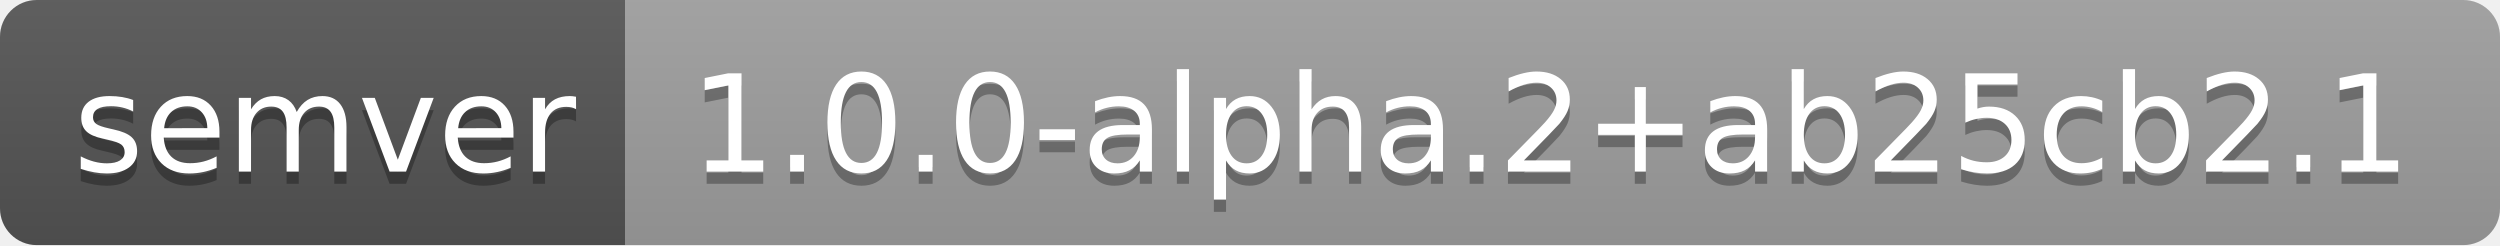
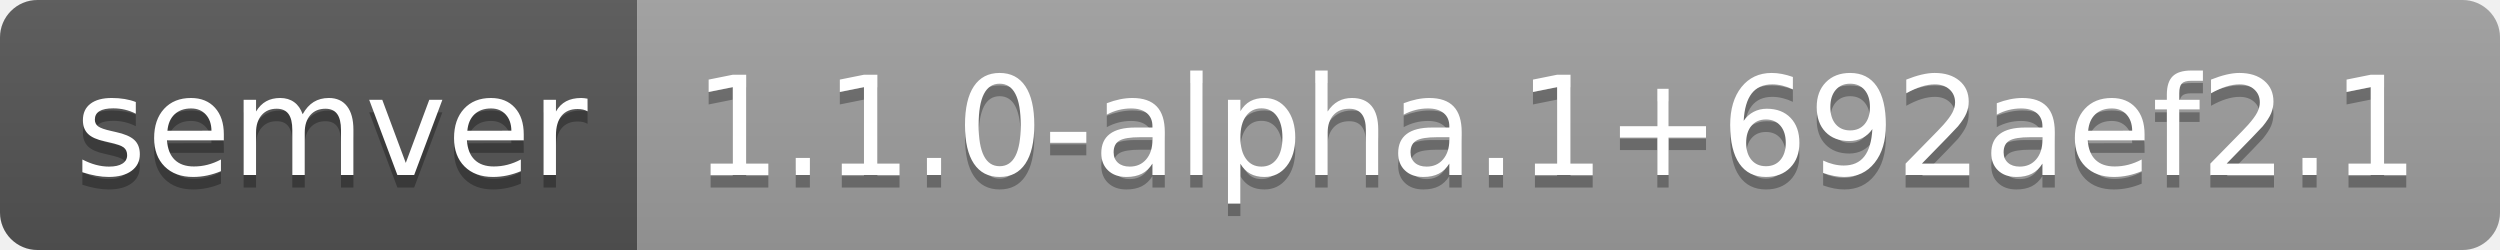
- <svg xmlns="http://www.w3.org/2000/svg" width="204" height="20" role="img" aria-label="semver: 1.0.0-alpha.2+ab25cb2.1">
+ <svg xmlns="http://www.w3.org/2000/svg" width="200" height="20" role="img" aria-label="semver: 1.1.0-alpha.1+692aef2.1">
  <linearGradient id="s" x2="0" y2="100%">
    <stop offset="0" stop-color="#bbb" stop-opacity=".1" />
    <stop offset="1" stop-opacity=".1" />
  </linearGradient>
  <clipPath id="r">
-     <rect width="204" height="20" rx="3" fill="#fff" />
+     <rect width="200" height="20" rx="3" fill="#fff" />
  </clipPath>
  <g clip-path="url(#r)">
    <rect width="51" height="20" fill="#555" />
-     <rect x="51" width="153" height="20" fill="#9f9f9f" />
-     <rect width="204" height="20" fill="url(#s)" />
+     <rect x="51" width="149" height="20" fill="#9f9f9f" />
+     <rect width="200" height="20" fill="url(#s)" />
  </g>
  <g fill="#fff" text-anchor="middle" font-family="Verdana,Geneva,DejaVu Sans,sans-serif" text-rendering="geometricPrecision" font-size="110">
    <text aria-hidden="true" x="265" y="150" fill="#010101" fill-opacity=".3" transform="scale(.1)" textLength="410">semver</text>
    <text x="265" y="140" transform="scale(.1)" fill="#fff" textLength="410">semver</text>
-     <text aria-hidden="true" x="1265" y="150" fill="#010101" fill-opacity=".3" transform="scale(.1)" textLength="1430">1.0.0-alpha.2+ab25cb2.1</text>
-     <text x="1265" y="140" transform="scale(.1)" fill="#fff" textLength="1430">1.0.0-alpha.2+ab25cb2.1</text>
+     <text aria-hidden="true" x="1245" y="150" fill="#010101" fill-opacity=".3" transform="scale(.1)" textLength="1390">1.1.0-alpha.1+692aef2.1</text>
+     <text x="1245" y="140" transform="scale(.1)" fill="#fff" textLength="1390">1.1.0-alpha.1+692aef2.1</text>
  </g>
</svg>
